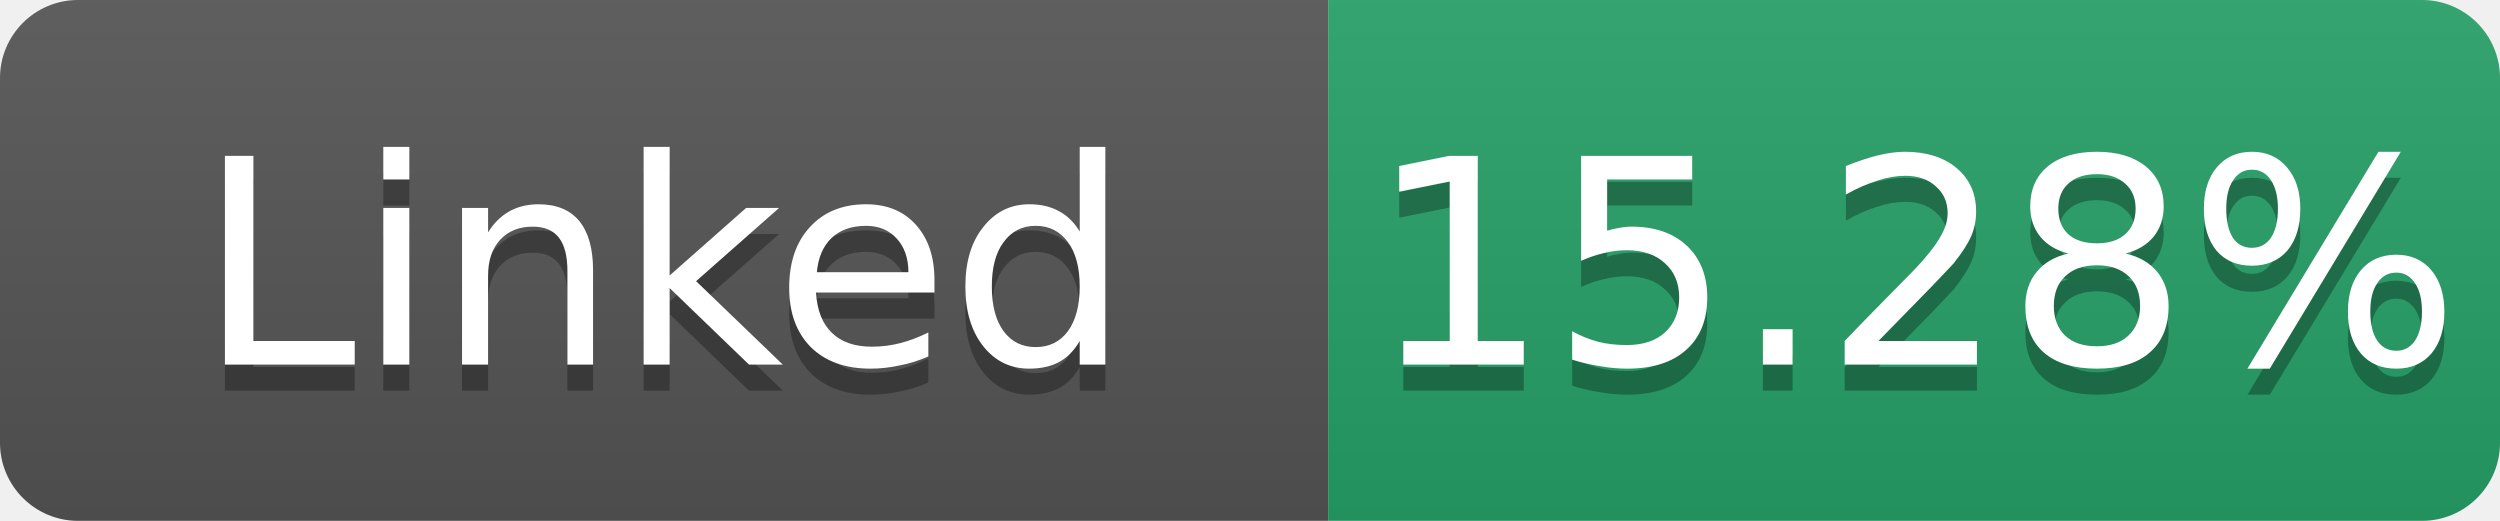
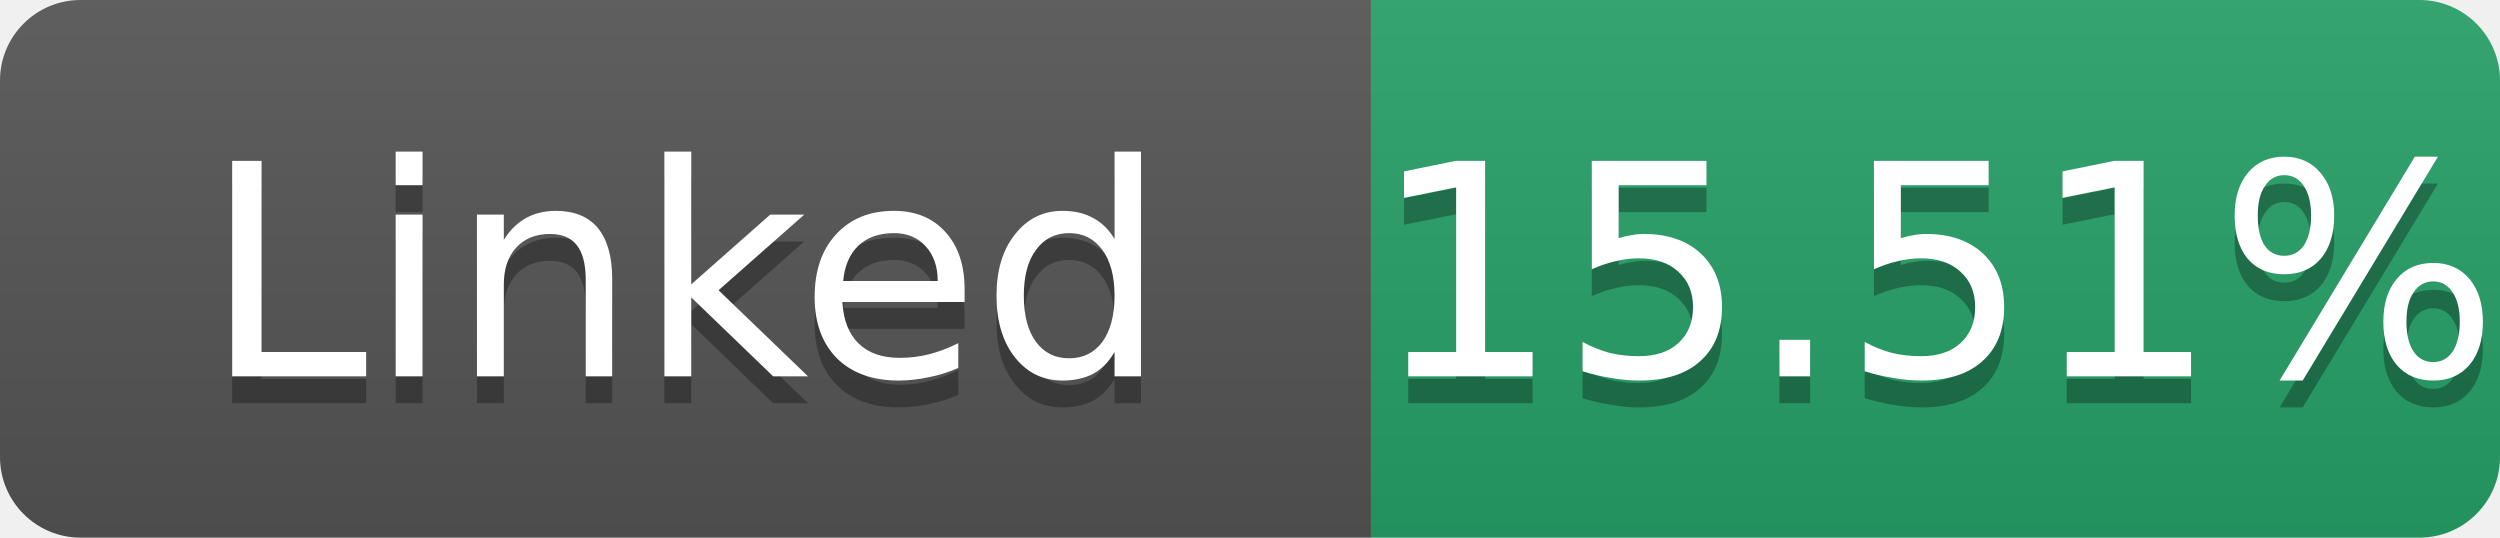
- <svg xmlns="http://www.w3.org/2000/svg" width="96" height="20" role="img" aria-label="Linked: 15.28%">
+ <svg xmlns="http://www.w3.org/2000/svg" width="93" height="20" role="img" aria-label="Linked: 15.51%">
  <linearGradient id="s" x2="0" y2="100%">
    <stop offset="0" stop-color="#bbb" stop-opacity=".1" />
    <stop offset="1" stop-opacity=".1" />
  </linearGradient>
  <clipPath id="r">
-     <rect width="96" height="20" rx="3" fill="#fff" />
+     <rect width="93" height="20" rx="3" fill="#fff" />
  </clipPath>
  <g clip-path="url(#r)">
    <rect width="51" height="20" fill="#555" />
-     <rect x="51" width="45" height="20" fill="#26a269" />
-     <rect width="96" height="20" fill="url(#s)" />
+     <rect x="51" width="42" height="20" fill="#26a269" />
+     <rect width="93" height="20" fill="url(#s)" />
  </g>
  <g fill="#fff" text-anchor="middle" font-family="Verdana,Geneva,DejaVu Sans,sans-serif" font-size="11">
    <text x="25.5" y="15" fill="#010101" fill-opacity=".3">Linked</text>
    <text x="25.5" y="14">Linked</text>
-     <text x="73.5" y="15" fill="#010101" fill-opacity=".3">15.28%</text>
-     <text x="73.5" y="14">15.28%</text>
+     <text x="72.0" y="15" fill="#010101" fill-opacity=".3">15.51%</text>
+     <text x="72.0" y="14">15.51%</text>
  </g>
</svg>
